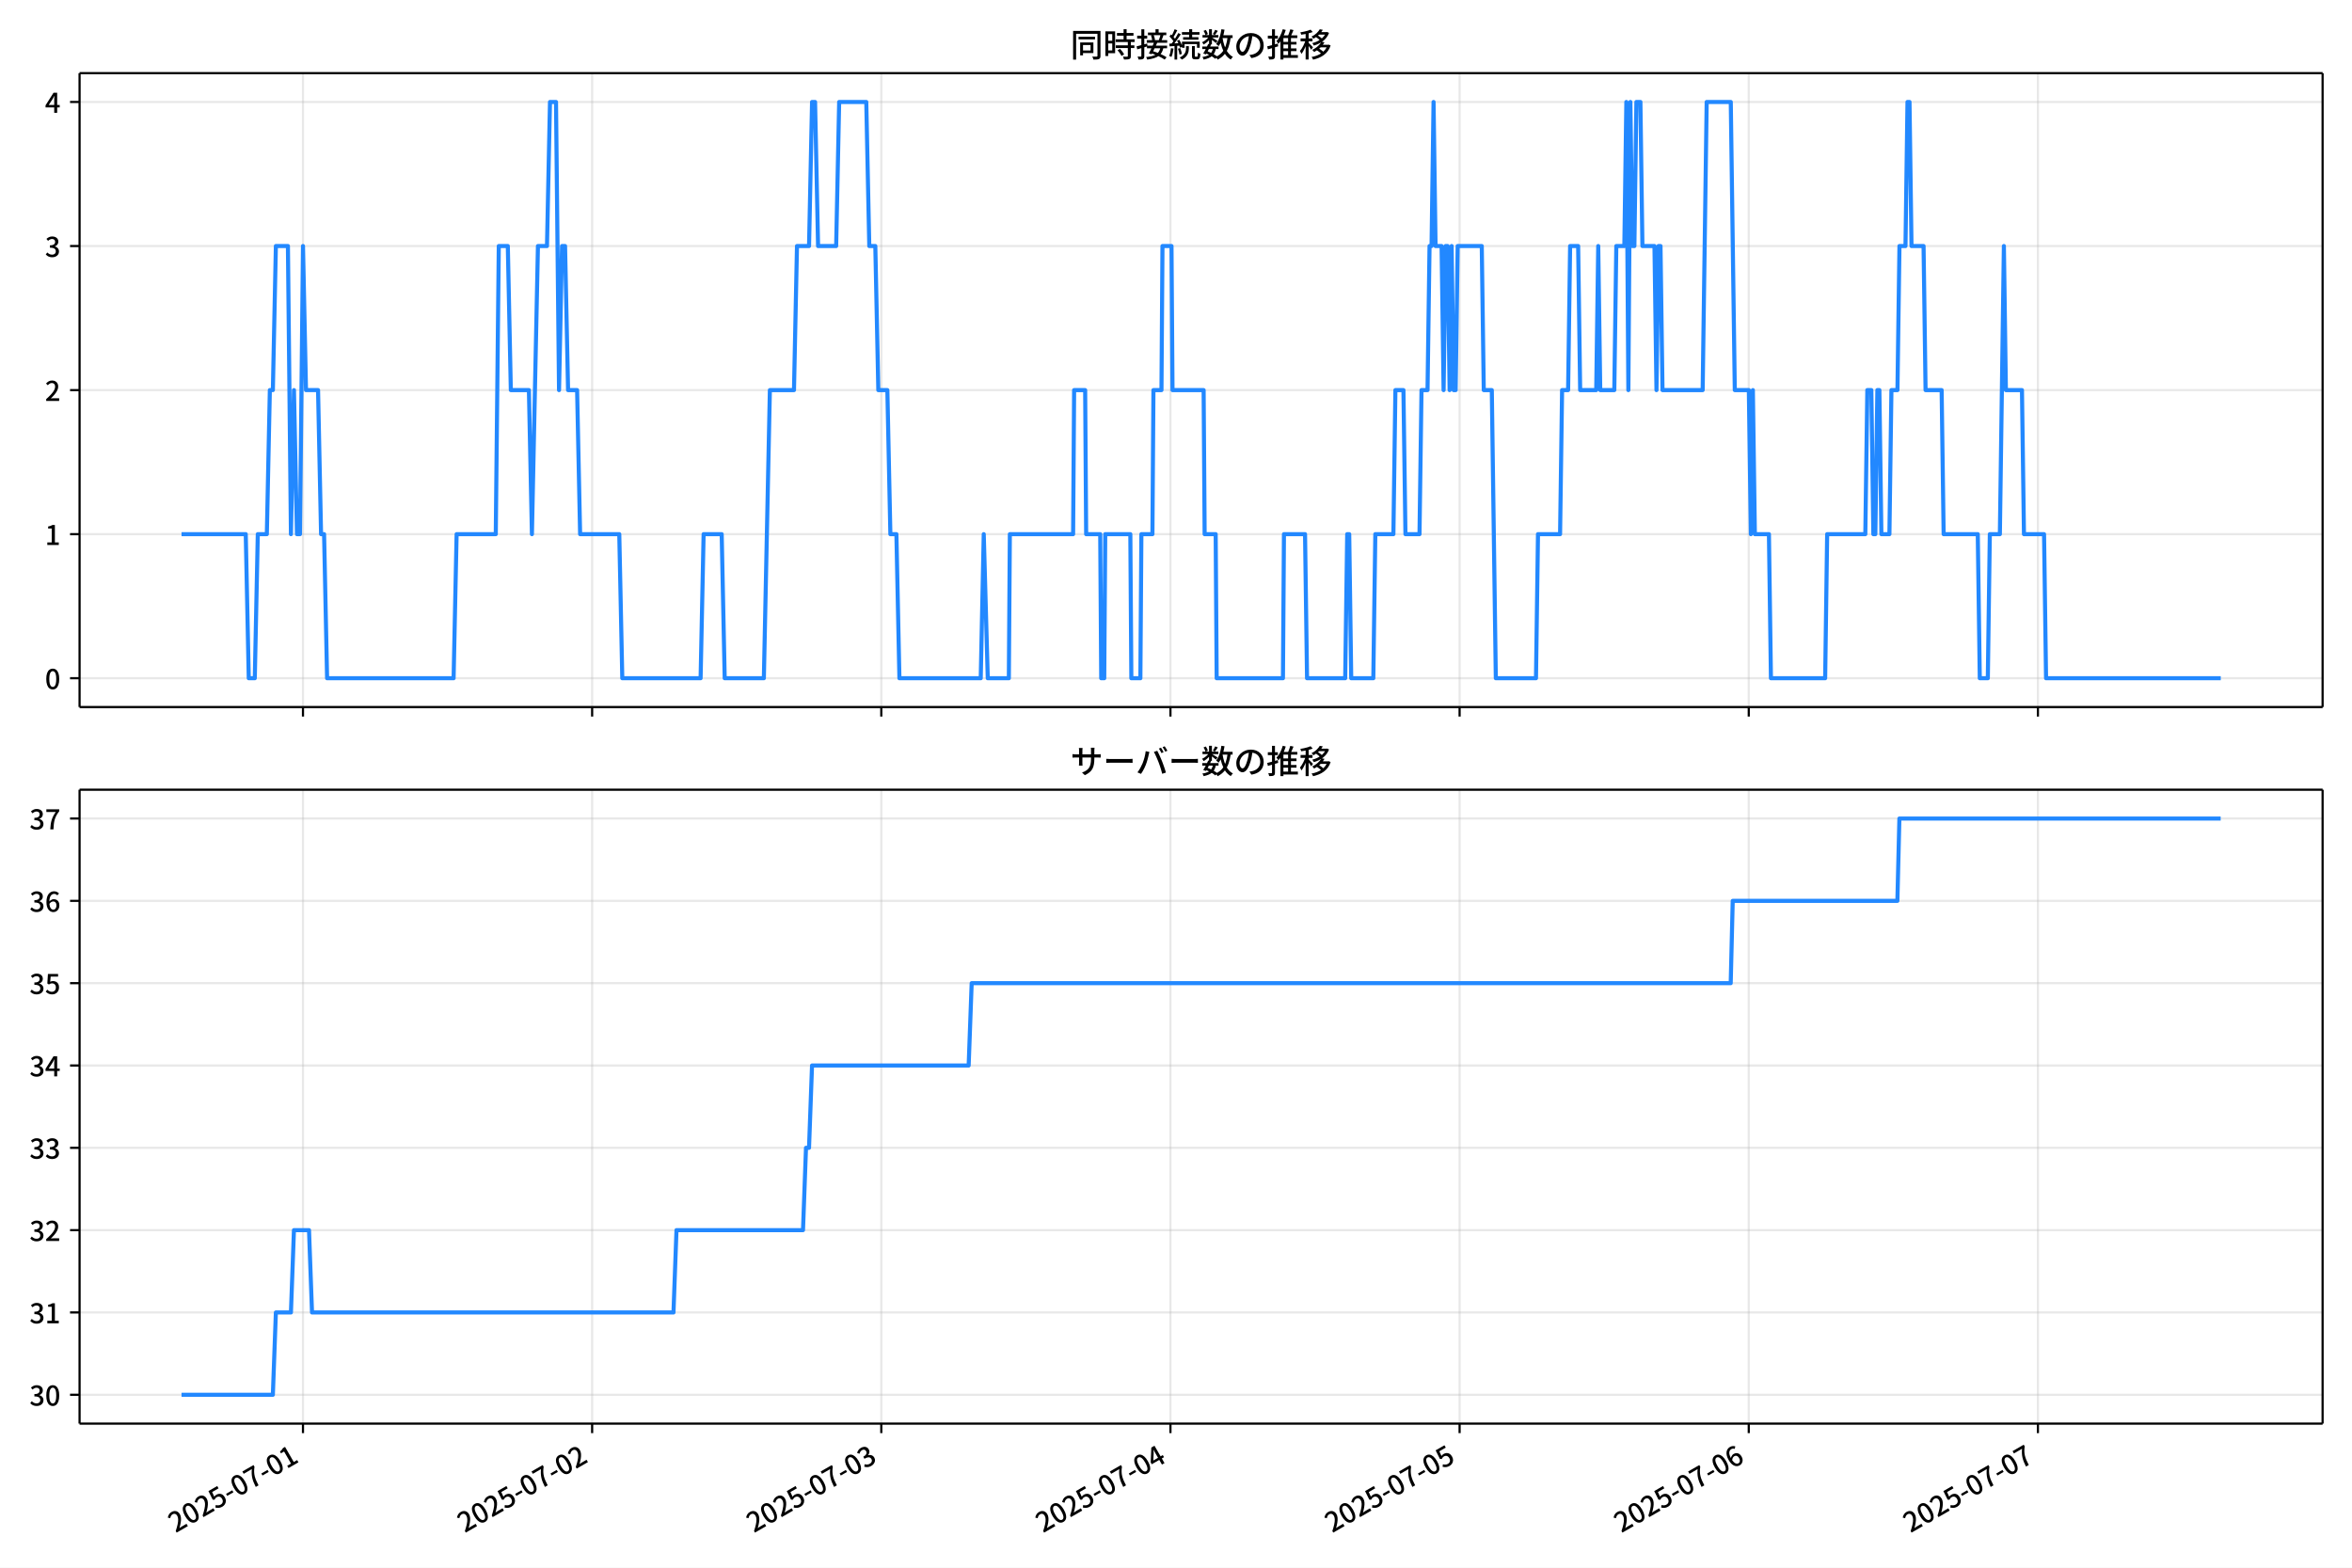
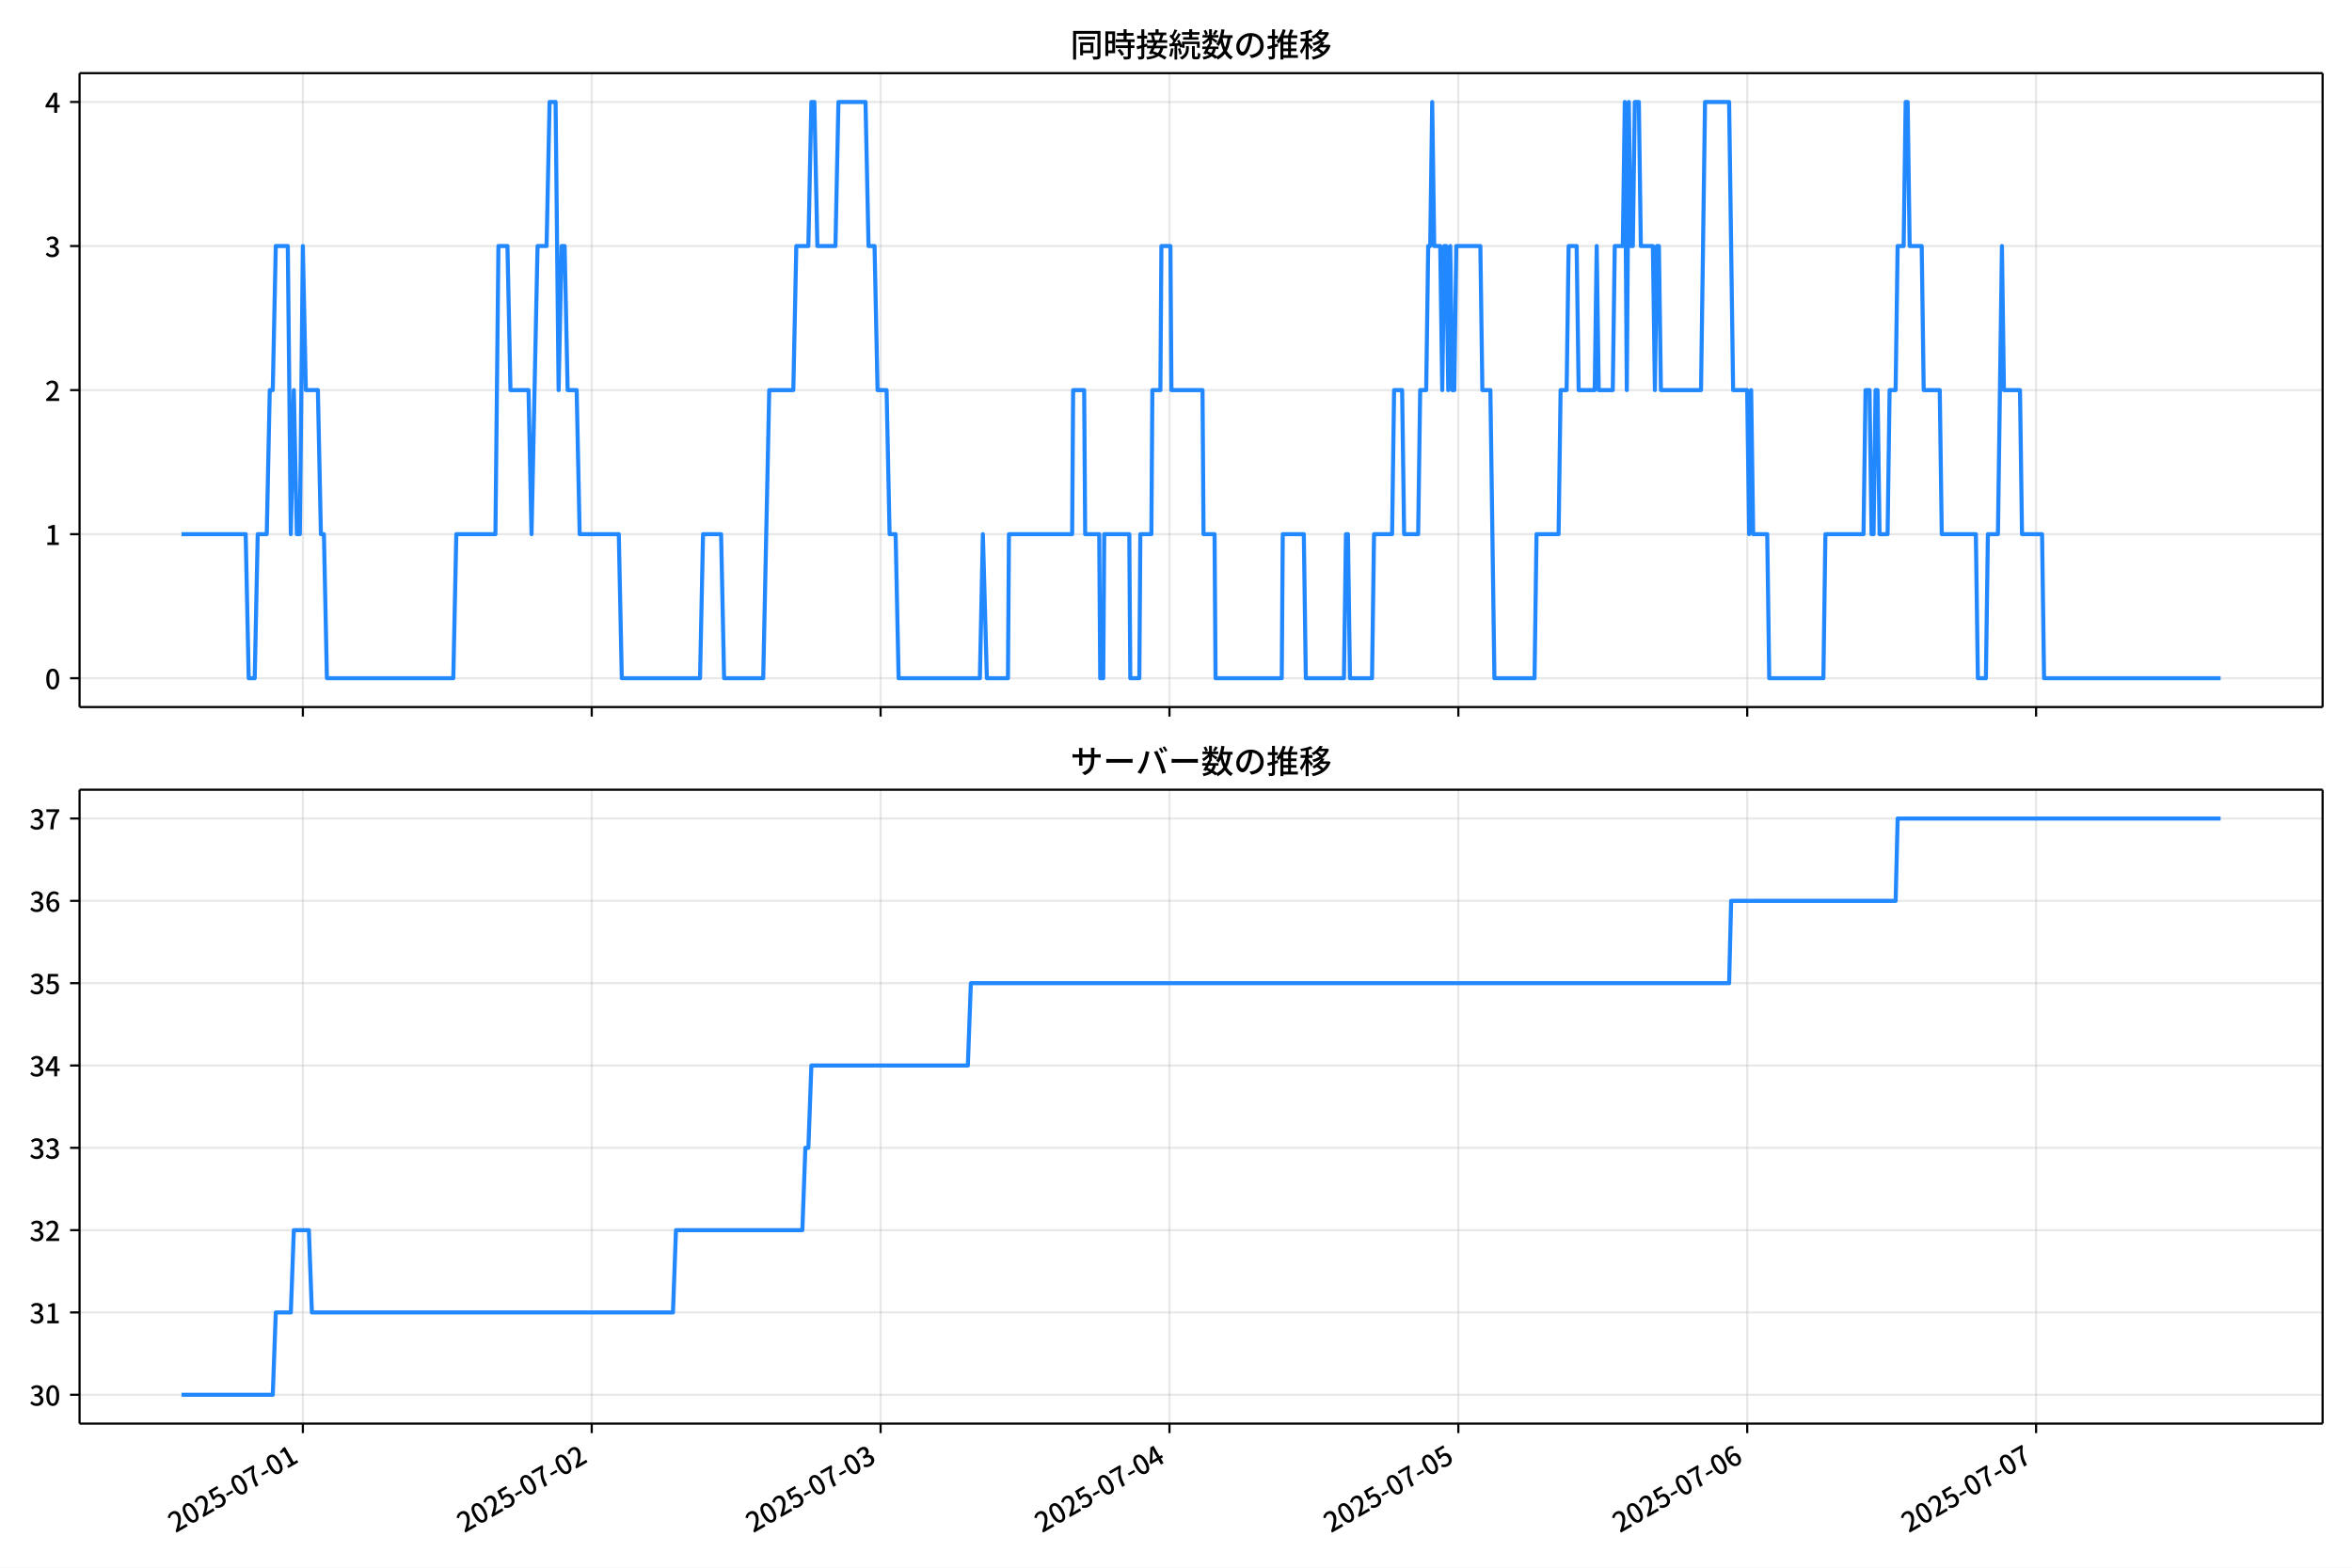
<svg xmlns="http://www.w3.org/2000/svg" xmlns:xlink="http://www.w3.org/1999/xlink" version="1.1" viewBox="0 0 864 576">
  <defs>
    <style type="text/css">*{stroke-linejoin: round; stroke-linecap: butt}</style>
  </defs>
  <g id="y">
    <g id="z">
      <path d="m0 576h864v-576h-864z" fill="#fff" />
    </g>
    <g id="aa">
      <g id="ab">
        <path d="m29.23 259.78h823.97v-232.9h-823.97z" fill="#fff" />
      </g>
      <g id="ac">
        <g id="ad">
          <g id="ae">
-             <path d="m111.3 259.78v-232.9" clip-path="url(#f)" fill="none" stroke="#b0b0b0" stroke-linecap="square" stroke-opacity=".3" stroke-width=".8" />
+             <path d="m111.26 259.78v-232.9" clip-path="url(#f)" fill="none" stroke="#b0b0b0" stroke-linecap="square" stroke-opacity=".3" stroke-width=".8" />
          </g>
          <g id="af">
            <defs>
              <path id="d" d="m0 0v3.5" stroke="#000" stroke-width=".8" />
            </defs>
-             <use x="111.299" y="259.778" stroke="#000000" stroke-width=".8" xlink:href="#d" />
+             <use x="111.256" y="259.778" stroke="#000000" stroke-width=".8" xlink:href="#d" />
          </g>
        </g>
        <g id="ag">
          <g id="ah">
-             <path d="m217.52 259.78v-232.9" clip-path="url(#f)" fill="none" stroke="#b0b0b0" stroke-linecap="square" stroke-opacity=".3" stroke-width=".8" />
+             <path d="m217.37 259.78v-232.9" clip-path="url(#f)" fill="none" stroke="#b0b0b0" stroke-linecap="square" stroke-opacity=".3" stroke-width=".8" />
          </g>
          <g id="ai">
-             <use x="217.52" y="259.778" stroke="#000000" stroke-width=".8" xlink:href="#d" />
+             <use x="217.371" y="259.778" stroke="#000000" stroke-width=".8" xlink:href="#d" />
          </g>
        </g>
        <g id="aj">
          <g id="ak">
-             <path d="m323.74 259.78v-232.9" clip-path="url(#f)" fill="none" stroke="#b0b0b0" stroke-linecap="square" stroke-opacity=".3" stroke-width=".8" />
+             <path d="m323.49 259.78v-232.9" clip-path="url(#f)" fill="none" stroke="#b0b0b0" stroke-linecap="square" stroke-opacity=".3" stroke-width=".8" />
          </g>
          <g id="al">
-             <use x="323.74" y="259.778" stroke="#000000" stroke-width=".8" xlink:href="#d" />
+             <use x="323.487" y="259.778" stroke="#000000" stroke-width=".8" xlink:href="#d" />
          </g>
        </g>
        <g id="am">
          <g id="an">
-             <path d="m429.96 259.78v-232.9" clip-path="url(#f)" fill="none" stroke="#b0b0b0" stroke-linecap="square" stroke-opacity=".3" stroke-width=".8" />
+             <path d="m429.6 259.78v-232.9" clip-path="url(#f)" fill="none" stroke="#b0b0b0" stroke-linecap="square" stroke-opacity=".3" stroke-width=".8" />
          </g>
          <g id="ao">
-             <use x="429.96" y="259.778" stroke="#000000" stroke-width=".8" xlink:href="#d" />
+             <use x="429.603" y="259.778" stroke="#000000" stroke-width=".8" xlink:href="#d" />
          </g>
        </g>
        <g id="ap">
          <g id="aq">
-             <path d="m536.18 259.78v-232.9" clip-path="url(#f)" fill="none" stroke="#b0b0b0" stroke-linecap="square" stroke-opacity=".3" stroke-width=".8" />
+             <path d="m535.72 259.78v-232.9" clip-path="url(#f)" fill="none" stroke="#b0b0b0" stroke-linecap="square" stroke-opacity=".3" stroke-width=".8" />
          </g>
          <g id="ar">
-             <use x="536.181" y="259.778" stroke="#000000" stroke-width=".8" xlink:href="#d" />
+             <use x="535.719" y="259.778" stroke="#000000" stroke-width=".8" xlink:href="#d" />
          </g>
        </g>
        <g id="as">
          <g id="at">
-             <path d="m642.4 259.78v-232.9" clip-path="url(#f)" fill="none" stroke="#b0b0b0" stroke-linecap="square" stroke-opacity=".3" stroke-width=".8" />
+             <path d="m641.83 259.78v-232.9" clip-path="url(#f)" fill="none" stroke="#b0b0b0" stroke-linecap="square" stroke-opacity=".3" stroke-width=".8" />
          </g>
          <g id="au">
-             <use x="642.401" y="259.778" stroke="#000000" stroke-width=".8" xlink:href="#d" />
+             <use x="641.835" y="259.778" stroke="#000000" stroke-width=".8" xlink:href="#d" />
          </g>
        </g>
        <g id="av">
          <g id="aw">
-             <path d="m748.62 259.78v-232.9" clip-path="url(#f)" fill="none" stroke="#b0b0b0" stroke-linecap="square" stroke-opacity=".3" stroke-width=".8" />
+             <path d="m747.95 259.78v-232.9" clip-path="url(#f)" fill="none" stroke="#b0b0b0" stroke-linecap="square" stroke-opacity=".3" stroke-width=".8" />
          </g>
          <g id="ax">
-             <use x="748.621" y="259.778" stroke="#000000" stroke-width=".8" xlink:href="#d" />
+             <use x="747.951" y="259.778" stroke="#000000" stroke-width=".8" xlink:href="#d" />
          </g>
        </g>
      </g>
      <g id="ay">
        <g id="az">
          <g id="ba">
            <path d="m29.23 249.19h823.97" clip-path="url(#f)" fill="none" stroke="#b0b0b0" stroke-linecap="square" stroke-opacity=".3" stroke-width=".8" />
          </g>
          <g id="bb">
            <defs>
              <path id="g" d="m0 0h-3.5" stroke="#000" stroke-width=".8" />
            </defs>
            <use x="29.23" y="249.191" stroke="#000000" stroke-width=".8" xlink:href="#g" />
          </g>
          <g id="bc">
            <g transform="translate(16.53 253.18) scale(.1 -.1)">
              <defs>
                <path id="a" transform="scale(.015625)" d="m1830-90q-460 0-806 275-346 276-535 823-188 547-188 1366 0 820 188 1357 189 538 535 803 346 266 806 266 461 0 800-269 340-269 528-803 189-534 189-1354 0-819-189-1366-188-547-528-823-339-275-800-275zm0 589q237 0 422 185 186 186 288 599 103 413 103 1091 0 679-103 1082-102 403-288 582-185 180-422 180-236 0-422-180-186-179-292-582-105-403-105-1082 0-678 105-1091 106-413 292-599 186-185 422-185z" />
              </defs>
              <use xlink:href="#a" />
            </g>
          </g>
        </g>
        <g id="bd">
          <g id="be">
            <path d="m29.23 196.26h823.97" clip-path="url(#f)" fill="none" stroke="#b0b0b0" stroke-linecap="square" stroke-opacity=".3" stroke-width=".8" />
          </g>
          <g id="bf">
            <use x="29.23" y="196.26" stroke="#000000" stroke-width=".8" xlink:href="#g" />
          </g>
          <g id="bg">
            <g transform="translate(16.53 200.25) scale(.1 -.1)">
              <defs>
                <path id="l" transform="scale(.015625)" d="m544 0v608h1037v3277h-845v467q333 58 579 147 247 90 451 218h557v-4109h915v-608h-2694z" />
              </defs>
              <use xlink:href="#l" />
            </g>
          </g>
        </g>
        <g id="bh">
          <g id="bi">
            <path d="m29.23 143.33h823.97" clip-path="url(#f)" fill="none" stroke="#b0b0b0" stroke-linecap="square" stroke-opacity=".3" stroke-width=".8" />
          </g>
          <g id="bj">
            <use x="29.23" y="143.329" stroke="#000000" stroke-width=".8" xlink:href="#g" />
          </g>
          <g id="bk">
            <g transform="translate(16.53 147.31) scale(.1 -.1)">
              <defs>
                <path id="b" transform="scale(.015625)" d="m282 0v429q697 621 1164 1136 468 515 701 956 234 442 234 826 0 256-87 451-86 196-262 301-176 106-445 106-275 0-506-151-230-150-422-368l-416 410q301 333 637 518 336 186 803 186 429 0 749-176t496-493 176-745q0-455-224-919t-615-935q-390-470-889-950 186 20 394 36t374 16h1184v-634h-3046z" />
              </defs>
              <use xlink:href="#b" />
            </g>
          </g>
        </g>
        <g id="bl">
          <g id="bm">
            <path d="m29.23 90.398h823.97" clip-path="url(#f)" fill="none" stroke="#b0b0b0" stroke-linecap="square" stroke-opacity=".3" stroke-width=".8" />
          </g>
          <g id="bn">
            <use x="29.23" y="90.398" stroke="#000000" stroke-width=".8" xlink:href="#g" />
          </g>
          <g id="bo">
            <g transform="translate(16.53 94.383) scale(.1 -.1)">
              <defs>
                <path id="h" transform="scale(.015625)" d="m1715-90q-371 0-656 90t-503 240q-217 150-377 323l359 474q211-205 479-359 269-153 634-153 269 0 467 92 199 93 311 266t112 423q0 256-125 451t-429 300q-304 106-835 106v551q467 0 732 105 266 106 384 291 119 186 119 423 0 307-192 489-192 183-531 183-269 0-503-119-233-118-438-316l-384 460q282 256 614 413 333 157 737 157 422 0 748-144 327-144 512-413 186-269 186-659 0-403-221-685-221-281-592-422v-26q269-70 490-227t349-400 128-557q0-422-215-726-214-304-573-468-358-163-787-163z" />
              </defs>
              <use xlink:href="#h" />
            </g>
          </g>
        </g>
        <g id="bp">
          <g id="bq">
            <path d="m29.23 37.466h823.97" clip-path="url(#f)" fill="none" stroke="#b0b0b0" stroke-linecap="square" stroke-opacity=".3" stroke-width=".8" />
          </g>
          <g id="br">
            <use x="29.23" y="37.466" stroke="#000000" stroke-width=".8" xlink:href="#g" />
          </g>
          <g id="bs">
            <g transform="translate(16.53 41.451) scale(.1 -.1)">
              <defs>
                <path id="k" transform="scale(.015625)" d="m2170 0v3072q0 192 12 457 13 266 20 458h-26q-90-179-183-365-92-185-195-364l-921-1415h2579v-576h-3328v493l1875 2957h858v-4717h-691z" />
              </defs>
              <use xlink:href="#k" />
            </g>
          </g>
        </g>
      </g>
      <g id="bt">
-         <path d="m66.683 196.26h23.593l1.107 52.931h2.213l1.107-52.931h3.319l1.107-52.931h1.107l1.107-52.931h4.426l1.107 105.86 1.107-52.931 1.107 52.931h1.107l1.107-105.86 1.107 52.931h4.426l1.107 52.931h1.107l1.107 52.931h46.471l1.107-52.931h14.384l1.107-105.86h3.319l1.107 52.931h6.639l1.107 52.931 2.213-105.86h3.319l1.107-52.931h2.213l1.107 105.86 1.107-52.931h1.107l1.107 52.931h3.319l1.107 52.931h14.384l1.107 52.931h28.768l1.107-52.931h6.639l1.107 52.931h14.384l2.213-105.86h8.852l1.107-52.931h4.426l1.107-52.931h1.107l1.107 52.931h6.639l1.107-52.931h9.958l1.107 52.931h2.213l1.107 52.931h3.319l1.107 52.931h2.213l1.107 52.931h29.874l1.107-52.931 1.475 52.931h7.745l.369-52.931h23.236l.369-52.931h4.057l.369 52.931h5.163l.369 52.931h1.107l.369-52.931h9.22l.369 52.931h3.319l.369-52.931h4.057l.369-52.931h2.951l.369-52.931h3.319l.369 52.931h11.433l.369 52.931h4.057l.369 52.931h24.342l.369-52.931h7.745l.738 52.931h14.015l.738-52.931h.738l.738 52.931h8.114l.738-52.931h6.639l.738-52.931h2.951l.738 52.931h5.163l.738-52.931h2.213l.738-52.931h.738l.738-52.931.738 52.931h2.213l.738 52.931.738-52.931h.738l.738 52.931.738-52.931.738 52.931h.738l.738-52.931h8.852l.738 52.931h2.951l1.475 105.86h14.753l.738-52.931h8.114l.738-52.931h2.213l.738-52.931h2.951l.738 52.931h5.901l.738-52.931.738 52.931h5.163l.738-52.931h2.951l.738-52.931.738 105.86.738-105.86.738 52.931h.738l.738-52.931h1.475l.738 52.931h4.426l.738 52.931.738-52.931h.738l.738 52.931h14.753l1.475-105.86h8.852l1.475 105.86h5.163l.738 52.931.738-52.931.738 52.931h5.163l.738 52.931h19.916l.738-52.931h14.015l.738-52.931h1.475l.738 52.931h.738l.738-52.931h.738l.738 52.931h2.951l.738-52.931h2.213l.738-52.931h2.213l.738-52.931h.738l.738 52.931h4.426l.738 52.931h5.901l.738 52.931h12.54l.738 52.931h2.951l.738-52.931h3.688l1.475-105.86.738 52.931h5.901l.738 52.931h7.376l.738 52.931h64.175v0" clip-path="url(#f)" fill="none" stroke="#28f" stroke-linecap="square" stroke-width="1.5" />
+         <path d="m66.683 196.26h23.57l1.105 52.931h2.211l1.105-52.931h3.316l1.105-52.931h1.105l1.105-52.931h4.421l1.105 105.86 1.105-52.931 1.105 52.931h1.105l1.105-105.86 1.105 52.931h4.421l1.105 52.931h1.105l1.105 52.931h46.426l1.105-52.931h14.37l1.105-105.86h3.316l1.105 52.931h6.632l1.105 52.931 2.211-105.86h3.316l1.105-52.931h2.211l1.105 105.86 1.105-52.931h1.105l1.105 52.931h3.316l1.105 52.931h14.37l1.105 52.931h28.74l1.105-52.931h6.632l1.105 52.931h14.37l2.211-105.86h8.843l1.105-52.931h4.421l1.105-52.931h1.105l1.105 52.931h6.632l1.105-52.931h9.948l1.105 52.931h2.211l1.105 52.931h3.316l1.105 52.931h2.211l1.105 52.931h29.845l1.105-52.931 1.474 52.931h7.738l.368-52.931h23.213l.368-52.931h4.053l.368 52.931h5.158l.368 52.931h1.105l.368-52.931h9.211l.368 52.931h3.316l.368-52.931h4.053l.368-52.931h2.948l.368-52.931h3.316l.368 52.931h11.422l.368 52.931h4.053l.368 52.931h24.318l.368-52.931h7.738l.737 52.931h14.001l.737-52.931h.737l.737 52.931h8.106l.737-52.931h6.632l.737-52.931h2.948l.737 52.931h5.158l.737-52.931h2.211l.737-52.931h.737l.737-52.931.737 52.931h2.211l.737 52.931.737-52.931h.737l.737 52.931.737-52.931.737 52.931h.737l.737-52.931h8.843l.737 52.931h2.948l1.474 105.86h14.738l.737-52.931h8.106l.737-52.931h2.211l.737-52.931h2.948l.737 52.931h5.895l.737-52.931.737 52.931h5.158l.737-52.931h2.948l.737-52.931.737 105.86.737-105.86.737 52.931h.737l.737-52.931h1.474l.737 52.931h4.421l.737 52.931.737-52.931h.737l.737 52.931h14.738l1.474-105.86h8.843l1.474 105.86h5.158l.737 52.931.737-52.931.737 52.931h5.158l.737 52.931h19.897l.737-52.931h14.001l.737-52.931h1.474l.737 52.931h.737l.737-52.931h.737l.737 52.931h2.948l.737-52.931h2.211l.737-52.931h2.211l.737-52.931h.737l.737 52.931h4.421l.737 52.931h5.895l.737 52.931h12.528l.737 52.931h2.948l.737-52.931h3.685l1.474-105.86.737 52.931h5.895l.737 52.931h7.369l.737 52.931h64.849v0" clip-path="url(#f)" fill="none" stroke="#28f" stroke-linecap="square" stroke-width="1.5" />
      </g>
      <g id="bu">
        <path d="m29.23 259.78v-232.9" fill="none" stroke="#000" stroke-linecap="square" stroke-width=".8" />
      </g>
      <g id="bv">
        <path d="m853.2 259.78v-232.9" fill="none" stroke="#000" stroke-linecap="square" stroke-width=".8" />
      </g>
      <g id="bw">
        <path d="m29.23 259.78h823.97" fill="none" stroke="#000" stroke-linecap="square" stroke-width=".8" />
      </g>
      <g id="bx">
        <path d="m29.23 26.88h823.97" fill="none" stroke="#000" stroke-linecap="square" stroke-width=".8" />
      </g>
      <g id="by">
        <g transform="translate(393.22 20.88) scale(.12 -.12)">
          <defs>
            <path id="v" transform="scale(.015625)" d="m1587 3936h3232v-518h-3232v518zm320-1114h557v-2534h-557v2534zm301 0h2291v-2086h-2291v512h1734v1069h-1734v505zm-1683 2260h5113v-570h-4524v-5056h-589v5626zm4768 0h595v-4896q0-250-67-397t-227-218q-160-77-426-96t-675-19q-13 83-45 192t-77 218q-45 108-89 185 281-13 527-13 247 0 330 0 83 7 118 42 36 35 36 112v4890z" />
            <path id="t" transform="scale(.015625)" d="m2714 4672h3238v-525h-3238v525zm-244-1235h3712v-538h-3712v538zm20-1184h3635v-531h-3635v531zm1523 3155h595v-2310h-595v2310zm832-2451h589v-2823q0-230-61-364-61-135-227-199-167-70-423-86t-633-16q-20 121-78 285-57 163-121 284 275-6 509-9t310-3q77 6 106 28 29 23 29 93v2810zm-2023-1677 487 282q153-160 313-352t294-381q135-189 206-343l-519-313q-64 153-189 348-124 196-278 394-154 199-314 365zm-2086 3718h1619v-4281h-1619v544h1056v3187h-1056v550zm32-1843h1293v-537h-1293v537zm-320 1843h563v-4832h-563v4832z" />
            <path id="u" transform="scale(.015625)" d="m3866 5408h614v-870h-614v870zm-1479-653h3597v-518h-3597v518zm-230-1485h4e3v-518h-4e3v518zm825 922 519 102q64-160 121-342 58-182 96-352 39-170 45-304l-544-128q-6 134-42 313-35 180-83 365-48 186-112 346zm1856 109 589-71q-96-275-202-557-105-281-195-486l-518 77q58 147 122 329 64 183 118 372t86 336zm-2643-2106h3943v-518h-3943v518zm1408 685 602-115q-167-371-362-784t-390-797-362-685l-525 179q160 288 346 666t368 784 323 752zm-659-2157 358 403q352-102 733-240 381-137 752-304 371-166 697-336 327-169 558-329l-384-461q-218 160-532 336-313 176-685 345-371 170-755 323-384 154-742 263zm1894 1114 583-71q-122-550-353-944-230-393-604-662t-922-435q-547-167-1296-269-25 128-93 269-67 141-137 230 678 64 1168 192t819 349q330 221 531 550 202 330 304 791zm-4684 217q396 90 953 240 557 151 1120 311l77-544q-525-154-1053-311-528-156-963-284l-134 588zm121 2093h1965v-563h-1965v563zm819 1248h576v-5229q0-236-51-374t-192-208q-141-77-355-99-214-23-541-16-13 115-64 288t-109 294q205-6 381-6t234 0q64 0 92 28 29 29 29 93v5229z" />
            <path id="s" transform="scale(.015625)" d="m4058 5408h595v-1798h-595v1798zm-1415-563h3443v-499h-3443v499zm231-992h3008v-499h-3008v499zm-224-877h3475v-1203h-531v729h-2432v-729h-512v1203zm1964-877h551v-1881q0-122 22-157 23-35 106-35 25 0 92 0 68 0 135 0t99 0q51 0 83 54t45 224 19 515q90-70 234-131t259-93q-19-429-83-662-64-234-183-326-118-93-316-93-39 0-103 0t-134 0-138 0q-67 0-99 0-237 0-365 64t-176 218q-48 153-48 422v1881zm-1164-6h550v-455q0-243-48-528-48-284-186-579-137-294-409-572-272-279-727-503-70 90-192 208-121 118-230 195 416 205 665 438 250 234 371 474 122 240 164 467 42 228 42 413v442zm-2240 3309 524-192q-121-244-259-503-137-259-275-496t-259-416l-410 173q122 186 246 438 125 253 240 515 116 263 193 481zm716-743 500-230q-224-359-496-756-272-396-548-764-275-368-518-650l-358 205q179 211 377 483 199 272 387 569 189 298 358 592 170 295 298 551zm-1721-665 307 403q166-154 339-340 173-185 320-364t224-327l-326-460q-77 160-218 348-141 189-314 384-172 196-332 356zm1485-832 435 179q128-211 249-458 122-246 215-474 93-227 137-412l-473-211q-32 185-119 422-86 237-201 486-115 250-243 468zm-1530-583q422 26 998 54 576 29 1184 68l7-499q-570-45-1127-84-556-38-992-70l-70 531zm1702-992 436 135q121-276 214-596t118-556l-454-148q-26 237-112 563-86 327-202 602zm-1363 109 499-83q-57-455-163-897-105-441-253-748-51 32-134 73-83 42-170 83-86 42-144 62 148 294 234 697t131 813zm691 627h525v-2861h-525v2861z" />
            <path id="n" transform="scale(.015625)" d="m224 2022h3187v-499h-3187v499zm51 2247h3111v-487h-3111v487zm1127-1735 563-121q-154-320-333-672t-352-679q-173-326-326-582l-532 173q148 243 324 566t345 669q170 346 311 646zm934-832 563-64q-89-480-262-838t-461-614-701-432-976-298q-25 128-99 269t-157 237q659 102 1085 303 426 202 666 554t342 883zm422 3597 519-211q-147-218-298-436-150-217-278-377l-403 186q121 173 252 413 132 240 208 425zm-1203 109h563v-2957h-563v2957zm-1075-320 448 186q134-192 246-420 112-227 157-393l-467-211q-38 172-147 406t-237 432zm1094-1050 397-236q-160-263-400-529-240-265-519-489-278-224-553-378-51 103-141 237-89 135-179 218 269 109 534 294 266 186 493 416 228 231 368 467zm487-204q83-45 246-145 163-99 352-211t346-211 221-150l-327-423q-83 77-230 198-147 122-317 253-170 132-327 250-156 119-259 189l295 250zm1798 396h2311v-556h-2311v556zm115 1178 615-90q-103-640-263-1235t-384-1101q-224-505-512-889-44 57-134 134t-186 157-166 125q275 339 473 796 199 458 340 995 141 538 217 1108zm1223-1510 614-58q-147-1101-445-1940-297-838-813-1443-515-604-1321-1014-26 71-90 177-64 105-134 208-70 102-128 159 742 346 1212 880 471 535 730 1290 260 755 375 1741zm-1005-135q134-851 387-1597 253-745 659-1305 407-560 1002-874-70-57-154-150-83-93-154-189-70-96-121-179-633 371-1056 988-422 618-688 1434-265 816-425 1783l550 89zm-3309-3065 327 416q377-148 754-330 378-182 701-378 324-195 548-368l-416-435q-211 179-519 378-307 198-666 383-358 186-729 334z" />
            <path id="r" transform="scale(.015625)" d="m3686 4378q-64-493-163-1041-99-547-265-1084-192-653-432-1104t-522-688-595-237q-320 0-596 221-275 221-448 621-172 400-172 931 0 537 220 1017 221 480 611 851 391 372 909 583 519 211 1121 211 576 0 1040-186 464-185 793-515 330-329 502-771 173-441 173-941 0-672-278-1194-278-521-816-851-538-329-1318-444l-378 601q166 20 307 42t263 48q307 70 585 217 279 148 496 375 218 227 342 534 125 308 125 692t-122 713q-121 330-358 573-236 243-582 380-346 138-781 138-525 0-935-186-409-185-694-489-284-304-432-656-147-352-147-678 0-365 89-605 90-240 224-355 135-115 276-115t288 144 297 457q151 314 298 800 147 461 246 982 100 522 145 1021l684-12z" />
            <path id="o" transform="scale(.015625)" d="m2995 2925h2893v-519h-2893v519zm0-1280h2893v-519h-2893v519zm-64-1299h3232v-557h-3232v557zm1312 3577h563v-3763h-563v3763zm429 1466 634-141q-154-390-340-794-185-403-339-684l-512 140q103 199 208 458 106 259 195 528 90 269 154 493zm-1472 25 582-147q-153-518-371-1018-217-499-483-931t-573-758q-38 64-109 160-70 96-147 198-77 103-141 160 416 416 733 1034t509 1302zm128-1203h2720v-537h-2720v-4205h-582v4422l313 320h269zm-3174-2157q396 90 953 240 557 151 1120 311l77-544q-525-154-1053-311-528-156-963-284l-134 588zm121 2093h1965v-563h-1965v563zm819 1248h576v-5229q0-236-51-374t-192-208q-141-77-355-99-214-23-541-16-13 115-64 288t-109 294q205-6 381-6t234 0q64 0 92 28 29 29 29 93v5229z" />
            <path id="m" transform="scale(.015625)" d="m4051 5402 595-109q-281-493-729-941t-1107-806q-39 64-106 144t-141 153q-73 74-137 119 608 288 1011 678t614 762zm-77-557h1511v-493h-1863l352 493zm1293 0h109l109 25 384-179q-192-505-496-905t-695-701q-390-301-845-519-454-217-947-358-44 109-137 253t-176 227q448 109 867 294 419 186 777 445 359 259 631 592t419 730v96zm-1990-954 377 307q167-96 336-218 170-121 320-249 151-128 247-237l-397-332q-90 108-237 236t-317 259q-169 132-329 234zm1107-934 595-109q-307-538-803-1031-496-492-1232-876-38 64-102 144t-138 156q-74 77-138 116 455 217 807 483t604 554q253 288 407 563zm-90-589h1460v-506h-1818l358 506zm1268 0h121l109 26 384-167q-192-614-531-1075t-787-794q-448-332-983-553-534-221-1129-355-45 115-132 269-86 153-176 249 551 96 1043 285 493 189 903 473 410 285 714 669t464 883v90zm-2132-1056 410 339q186-102 384-237 198-134 371-275t282-269l-435-371q-103 128-270 272-166 144-361 288t-381 253zm-2150 3533h589v-5376h-589v5376zm-992-1242h2336v-569h-2336v569zm1024-224 365-160q-96-339-231-707-134-368-291-727-157-358-336-672-179-313-365-537-44 128-134 291t-160 272q173 192 339 457 167 266 323 570 157 304 282 618t208 595zm941 1946 416-467q-314-122-695-221-380-99-784-173-403-74-780-131-20 102-71 236-51 135-102 231 358 58 732 138 375 80 711 179t573 208zm-397-2579q58-45 179-170 122-125 266-266 144-140 259-265t160-183l-352-473q-58 102-157 255-99 154-218 317-118 164-227 311-108 147-185 237l275 237z" />
          </defs>
          <use xlink:href="#v" />
          <use transform="translate(100)" xlink:href="#t" />
          <use transform="translate(200)" xlink:href="#u" />
          <use transform="translate(300)" xlink:href="#s" />
          <use transform="translate(400)" xlink:href="#n" />
          <use transform="translate(500)" xlink:href="#r" />
          <use transform="translate(600)" xlink:href="#o" />
          <use transform="translate(700)" xlink:href="#m" />
        </g>
      </g>
    </g>
    <g id="bz">
      <g id="ca">
        <path d="m29.23 523.06h823.97v-232.9h-823.97z" fill="#fff" />
      </g>
      <g id="cb">
        <g id="cc">
          <g id="cd">
-             <path d="m111.3 523.06v-232.9" clip-path="url(#c)" fill="none" stroke="#b0b0b0" stroke-linecap="square" stroke-opacity=".3" stroke-width=".8" />
+             <path d="m111.26 523.06v-232.9" clip-path="url(#c)" fill="none" stroke="#b0b0b0" stroke-linecap="square" stroke-opacity=".3" stroke-width=".8" />
          </g>
          <g id="ce">
-             <use x="111.299" y="523.055" stroke="#000000" stroke-width=".8" xlink:href="#d" />
+             <use x="111.256" y="523.055" stroke="#000000" stroke-width=".8" xlink:href="#d" />
          </g>
          <g id="cf">
-             <g transform="translate(64.51 563.33) rotate(-30) scale(.1 -.1)">
+             <g transform="translate(64.466 563.33) rotate(-30) scale(.1 -.1)">
              <defs>
                <path id="j" transform="scale(.015625)" d="m1715-90q-365 0-653 90t-506 237q-217 147-383 307l352 480q134-134 294-246t361-183q202-70 452-70 262 0 473 118 212 119 333 346 122 227 122 541 0 460-247 716-246 256-649 256-224 0-384-64t-365-198l-365 237 141 2240h2387v-627h-1747l-109-1204q154 77 307 118 154 42 340 42 397 0 723-160t518-490q192-329 192-847 0-519-224-887t-586-560q-361-192-777-192z" />
                <path id="e" transform="scale(.015625)" d="m301 1536v544h1689v-544h-1689z" />
                <path id="i" transform="scale(.015625)" d="m1235 0q32 646 109 1187t224 1024 384 941 576 938h-2208v627h3027v-455q-409-512-665-989-256-476-397-969t-205-1053-90-1251h-755z" />
              </defs>
              <use xlink:href="#b" />
              <use transform="translate(57)" xlink:href="#a" />
              <use transform="translate(114)" xlink:href="#b" />
              <use transform="translate(171)" xlink:href="#j" />
              <use transform="translate(228)" xlink:href="#e" />
              <use transform="translate(263.7)" xlink:href="#a" />
              <use transform="translate(320.7)" xlink:href="#i" />
              <use transform="translate(377.7)" xlink:href="#e" />
              <use transform="translate(413.4)" xlink:href="#a" />
              <use transform="translate(470.4)" xlink:href="#l" />
            </g>
          </g>
        </g>
        <g id="cg">
          <g id="ch">
-             <path d="m217.52 523.06v-232.9" clip-path="url(#c)" fill="none" stroke="#b0b0b0" stroke-linecap="square" stroke-opacity=".3" stroke-width=".8" />
+             <path d="m217.37 523.06v-232.9" clip-path="url(#c)" fill="none" stroke="#b0b0b0" stroke-linecap="square" stroke-opacity=".3" stroke-width=".8" />
          </g>
          <g id="ci">
-             <use x="217.52" y="523.055" stroke="#000000" stroke-width=".8" xlink:href="#d" />
+             <use x="217.371" y="523.055" stroke="#000000" stroke-width=".8" xlink:href="#d" />
          </g>
          <g id="cj">
-             <g transform="translate(170.73 563.33) rotate(-30) scale(.1 -.1)">
+             <g transform="translate(170.58 563.33) rotate(-30) scale(.1 -.1)">
              <use xlink:href="#b" />
              <use transform="translate(57)" xlink:href="#a" />
              <use transform="translate(114)" xlink:href="#b" />
              <use transform="translate(171)" xlink:href="#j" />
              <use transform="translate(228)" xlink:href="#e" />
              <use transform="translate(263.7)" xlink:href="#a" />
              <use transform="translate(320.7)" xlink:href="#i" />
              <use transform="translate(377.7)" xlink:href="#e" />
              <use transform="translate(413.4)" xlink:href="#a" />
              <use transform="translate(470.4)" xlink:href="#b" />
            </g>
          </g>
        </g>
        <g id="ck">
          <g id="cl">
-             <path d="m323.74 523.06v-232.9" clip-path="url(#c)" fill="none" stroke="#b0b0b0" stroke-linecap="square" stroke-opacity=".3" stroke-width=".8" />
+             <path d="m323.49 523.06v-232.9" clip-path="url(#c)" fill="none" stroke="#b0b0b0" stroke-linecap="square" stroke-opacity=".3" stroke-width=".8" />
          </g>
          <g id="cm">
-             <use x="323.74" y="523.055" stroke="#000000" stroke-width=".8" xlink:href="#d" />
+             <use x="323.487" y="523.055" stroke="#000000" stroke-width=".8" xlink:href="#d" />
          </g>
          <g id="cn">
-             <g transform="translate(276.95 563.33) rotate(-30) scale(.1 -.1)">
+             <g transform="translate(276.7 563.33) rotate(-30) scale(.1 -.1)">
              <use xlink:href="#b" />
              <use transform="translate(57)" xlink:href="#a" />
              <use transform="translate(114)" xlink:href="#b" />
              <use transform="translate(171)" xlink:href="#j" />
              <use transform="translate(228)" xlink:href="#e" />
              <use transform="translate(263.7)" xlink:href="#a" />
              <use transform="translate(320.7)" xlink:href="#i" />
              <use transform="translate(377.7)" xlink:href="#e" />
              <use transform="translate(413.4)" xlink:href="#a" />
              <use transform="translate(470.4)" xlink:href="#h" />
            </g>
          </g>
        </g>
        <g id="co">
          <g id="cp">
-             <path d="m429.96 523.06v-232.9" clip-path="url(#c)" fill="none" stroke="#b0b0b0" stroke-linecap="square" stroke-opacity=".3" stroke-width=".8" />
+             <path d="m429.6 523.06v-232.9" clip-path="url(#c)" fill="none" stroke="#b0b0b0" stroke-linecap="square" stroke-opacity=".3" stroke-width=".8" />
          </g>
          <g id="cq">
-             <use x="429.96" y="523.055" stroke="#000000" stroke-width=".8" xlink:href="#d" />
+             <use x="429.603" y="523.055" stroke="#000000" stroke-width=".8" xlink:href="#d" />
          </g>
          <g id="cr">
-             <g transform="translate(383.17 563.33) rotate(-30) scale(.1 -.1)">
+             <g transform="translate(382.81 563.33) rotate(-30) scale(.1 -.1)">
              <use xlink:href="#b" />
              <use transform="translate(57)" xlink:href="#a" />
              <use transform="translate(114)" xlink:href="#b" />
              <use transform="translate(171)" xlink:href="#j" />
              <use transform="translate(228)" xlink:href="#e" />
              <use transform="translate(263.7)" xlink:href="#a" />
              <use transform="translate(320.7)" xlink:href="#i" />
              <use transform="translate(377.7)" xlink:href="#e" />
              <use transform="translate(413.4)" xlink:href="#a" />
              <use transform="translate(470.4)" xlink:href="#k" />
            </g>
          </g>
        </g>
        <g id="cs">
          <g id="ct">
-             <path d="m536.18 523.06v-232.9" clip-path="url(#c)" fill="none" stroke="#b0b0b0" stroke-linecap="square" stroke-opacity=".3" stroke-width=".8" />
+             <path d="m535.72 523.06v-232.9" clip-path="url(#c)" fill="none" stroke="#b0b0b0" stroke-linecap="square" stroke-opacity=".3" stroke-width=".8" />
          </g>
          <g id="cu">
-             <use x="536.181" y="523.055" stroke="#000000" stroke-width=".8" xlink:href="#d" />
+             <use x="535.719" y="523.055" stroke="#000000" stroke-width=".8" xlink:href="#d" />
          </g>
          <g id="cv">
-             <g transform="translate(489.39 563.33) rotate(-30) scale(.1 -.1)">
+             <g transform="translate(488.93 563.33) rotate(-30) scale(.1 -.1)">
              <use xlink:href="#b" />
              <use transform="translate(57)" xlink:href="#a" />
              <use transform="translate(114)" xlink:href="#b" />
              <use transform="translate(171)" xlink:href="#j" />
              <use transform="translate(228)" xlink:href="#e" />
              <use transform="translate(263.7)" xlink:href="#a" />
              <use transform="translate(320.7)" xlink:href="#i" />
              <use transform="translate(377.7)" xlink:href="#e" />
              <use transform="translate(413.4)" xlink:href="#a" />
              <use transform="translate(470.4)" xlink:href="#j" />
            </g>
          </g>
        </g>
        <g id="cw">
          <g id="cx">
-             <path d="m642.4 523.06v-232.9" clip-path="url(#c)" fill="none" stroke="#b0b0b0" stroke-linecap="square" stroke-opacity=".3" stroke-width=".8" />
+             <path d="m641.83 523.06v-232.9" clip-path="url(#c)" fill="none" stroke="#b0b0b0" stroke-linecap="square" stroke-opacity=".3" stroke-width=".8" />
          </g>
          <g id="cy">
-             <use x="642.401" y="523.055" stroke="#000000" stroke-width=".8" xlink:href="#d" />
+             <use x="641.835" y="523.055" stroke="#000000" stroke-width=".8" xlink:href="#d" />
          </g>
          <g id="cz">
-             <g transform="translate(595.61 563.33) rotate(-30) scale(.1 -.1)">
+             <g transform="translate(595.05 563.33) rotate(-30) scale(.1 -.1)">
              <defs>
                <path id="p" transform="scale(.015625)" d="m1971-90q-339 0-634 144-294 144-518 435-224 292-352 733-128 442-128 1044 0 678 147 1161 148 483 397 784 250 301 570 445t665 144q397 0 688-147 292-147 490-359l-403-448q-128 154-327 253-198 99-409 99-307 0-567-182-259-182-413-605-153-422-153-1145 0-608 115-1002t326-589q212-195 493-195 212 0 375 121 163 122 259 343t96 522q0 300-90 511-89 212-259 320-169 109-419 109-211 0-451-134t-458-461l-25 538q134 192 313 323t374 201q196 71 375 71 397 0 694-163 298-163 467-490 170-326 170-825 0-468-195-817-195-348-512-544-317-195-701-195z" />
              </defs>
              <use xlink:href="#b" />
              <use transform="translate(57)" xlink:href="#a" />
              <use transform="translate(114)" xlink:href="#b" />
              <use transform="translate(171)" xlink:href="#j" />
              <use transform="translate(228)" xlink:href="#e" />
              <use transform="translate(263.7)" xlink:href="#a" />
              <use transform="translate(320.7)" xlink:href="#i" />
              <use transform="translate(377.7)" xlink:href="#e" />
              <use transform="translate(413.4)" xlink:href="#a" />
              <use transform="translate(470.4)" xlink:href="#p" />
            </g>
          </g>
        </g>
        <g id="da">
          <g id="db">
-             <path d="m748.62 523.06v-232.9" clip-path="url(#c)" fill="none" stroke="#b0b0b0" stroke-linecap="square" stroke-opacity=".3" stroke-width=".8" />
+             <path d="m747.95 523.06v-232.9" clip-path="url(#c)" fill="none" stroke="#b0b0b0" stroke-linecap="square" stroke-opacity=".3" stroke-width=".8" />
          </g>
          <g id="dc">
-             <use x="748.621" y="523.055" stroke="#000000" stroke-width=".8" xlink:href="#d" />
+             <use x="747.951" y="523.055" stroke="#000000" stroke-width=".8" xlink:href="#d" />
          </g>
          <g id="dd">
-             <g transform="translate(701.83 563.33) rotate(-30) scale(.1 -.1)">
+             <g transform="translate(701.16 563.33) rotate(-30) scale(.1 -.1)">
              <use xlink:href="#b" />
              <use transform="translate(57)" xlink:href="#a" />
              <use transform="translate(114)" xlink:href="#b" />
              <use transform="translate(171)" xlink:href="#j" />
              <use transform="translate(228)" xlink:href="#e" />
              <use transform="translate(263.7)" xlink:href="#a" />
              <use transform="translate(320.7)" xlink:href="#i" />
              <use transform="translate(377.7)" xlink:href="#e" />
              <use transform="translate(413.4)" xlink:href="#a" />
              <use transform="translate(470.4)" xlink:href="#i" />
            </g>
          </g>
        </g>
      </g>
      <g id="de">
        <g id="df">
          <g id="dg">
            <path d="m29.23 512.47h823.97" clip-path="url(#c)" fill="none" stroke="#b0b0b0" stroke-linecap="square" stroke-opacity=".3" stroke-width=".8" />
          </g>
          <g id="dh">
            <use x="29.23" y="512.469" stroke="#000000" stroke-width=".8" xlink:href="#g" />
          </g>
          <g id="di">
            <g transform="translate(10.83 516.45) scale(.1 -.1)">
              <use xlink:href="#h" />
              <use transform="translate(57)" xlink:href="#a" />
            </g>
          </g>
        </g>
        <g id="dj">
          <g id="dk">
            <path d="m29.23 482.22h823.97" clip-path="url(#c)" fill="none" stroke="#b0b0b0" stroke-linecap="square" stroke-opacity=".3" stroke-width=".8" />
          </g>
          <g id="dl">
            <use x="29.23" y="482.223" stroke="#000000" stroke-width=".8" xlink:href="#g" />
          </g>
          <g id="dm">
            <g transform="translate(10.83 486.21) scale(.1 -.1)">
              <use xlink:href="#h" />
              <use transform="translate(57)" xlink:href="#l" />
            </g>
          </g>
        </g>
        <g id="dn">
          <g id="do">
            <path d="m29.23 451.98h823.97" clip-path="url(#c)" fill="none" stroke="#b0b0b0" stroke-linecap="square" stroke-opacity=".3" stroke-width=".8" />
          </g>
          <g id="dp">
            <use x="29.23" y="451.976" stroke="#000000" stroke-width=".8" xlink:href="#g" />
          </g>
          <g id="dq">
            <g transform="translate(10.83 455.96) scale(.1 -.1)">
              <use xlink:href="#h" />
              <use transform="translate(57)" xlink:href="#b" />
            </g>
          </g>
        </g>
        <g id="dr">
          <g id="ds">
            <path d="m29.23 421.73h823.97" clip-path="url(#c)" fill="none" stroke="#b0b0b0" stroke-linecap="square" stroke-opacity=".3" stroke-width=".8" />
          </g>
          <g id="dt">
            <use x="29.23" y="421.73" stroke="#000000" stroke-width=".8" xlink:href="#g" />
          </g>
          <g id="du">
            <g transform="translate(10.83 425.71) scale(.1 -.1)">
              <use xlink:href="#h" />
              <use transform="translate(57)" xlink:href="#h" />
            </g>
          </g>
        </g>
        <g id="dv">
          <g id="dw">
            <path d="m29.23 391.48h823.97" clip-path="url(#c)" fill="none" stroke="#b0b0b0" stroke-linecap="square" stroke-opacity=".3" stroke-width=".8" />
          </g>
          <g id="dx">
            <use x="29.23" y="391.483" stroke="#000000" stroke-width=".8" xlink:href="#g" />
          </g>
          <g id="dy">
            <g transform="translate(10.83 395.47) scale(.1 -.1)">
              <use xlink:href="#h" />
              <use transform="translate(57)" xlink:href="#k" />
            </g>
          </g>
        </g>
        <g id="dz">
          <g id="ea">
            <path d="m29.23 361.24h823.97" clip-path="url(#c)" fill="none" stroke="#b0b0b0" stroke-linecap="square" stroke-opacity=".3" stroke-width=".8" />
          </g>
          <g id="eb">
            <use x="29.23" y="361.237" stroke="#000000" stroke-width=".8" xlink:href="#g" />
          </g>
          <g id="ec">
            <g transform="translate(10.83 365.22) scale(.1 -.1)">
              <use xlink:href="#h" />
              <use transform="translate(57)" xlink:href="#j" />
            </g>
          </g>
        </g>
        <g id="ed">
          <g id="ee">
            <path d="m29.23 330.99h823.97" clip-path="url(#c)" fill="none" stroke="#b0b0b0" stroke-linecap="square" stroke-opacity=".3" stroke-width=".8" />
          </g>
          <g id="ef">
            <use x="29.23" y="330.99" stroke="#000000" stroke-width=".8" xlink:href="#g" />
          </g>
          <g id="eg">
            <g transform="translate(10.83 334.98) scale(.1 -.1)">
              <use xlink:href="#h" />
              <use transform="translate(57)" xlink:href="#p" />
            </g>
          </g>
        </g>
        <g id="eh">
          <g id="ei">
            <path d="m29.23 300.74h823.97" clip-path="url(#c)" fill="none" stroke="#b0b0b0" stroke-linecap="square" stroke-opacity=".3" stroke-width=".8" />
          </g>
          <g id="ej">
            <use x="29.23" y="300.744" stroke="#000000" stroke-width=".8" xlink:href="#g" />
          </g>
          <g id="ek">
            <g transform="translate(10.83 304.73) scale(.1 -.1)">
              <use xlink:href="#h" />
              <use transform="translate(57)" xlink:href="#i" />
            </g>
          </g>
        </g>
      </g>
      <g id="el">
-         <path d="m66.683 512.47h33.552l1.107-30.246h5.532l1.107-30.246h5.532l1.107 30.246h132.78l1.107-30.246h46.471l1.107-30.246h1.107l1.107-30.246h57.536l1.107-30.246h278.83l.738-30.246h60.487l.738-30.246h118.02v0" clip-path="url(#c)" fill="none" stroke="#28f" stroke-linecap="square" stroke-width="1.5" />
+         <path d="m66.683 512.47h33.519l1.105-30.246h5.527l1.105-30.246h5.527l1.105 30.246h132.64l1.105-30.246h46.426l1.105-30.246h1.105l1.105-30.246h57.479l1.105-30.246h278.55l.737-30.246h60.427l.737-30.246h118.64v0" clip-path="url(#c)" fill="none" stroke="#28f" stroke-linecap="square" stroke-width="1.5" />
      </g>
      <g id="em">
        <path d="m29.23 523.06v-232.9" fill="none" stroke="#000" stroke-linecap="square" stroke-width=".8" />
      </g>
      <g id="en">
        <path d="m853.2 523.06v-232.9" fill="none" stroke="#000" stroke-linecap="square" stroke-width=".8" />
      </g>
      <g id="eo">
        <path d="m29.23 523.06h823.97" fill="none" stroke="#000" stroke-linecap="square" stroke-width=".8" />
      </g>
      <g id="ep">
        <path d="m29.23 290.16h823.97" fill="none" stroke="#000" stroke-linecap="square" stroke-width=".8" />
      </g>
      <g id="eq">
        <g transform="translate(393.22 284.16) scale(.12 -.12)">
          <defs>
            <path id="x" transform="scale(.015625)" d="m4685 2893q0-621-84-1111-83-489-288-877-204-387-569-691t-928-560l-544 512q448 167 781 371 333 205 550 503 218 298 323 739 106 442 106 1075v1620q0 192-10 339-9 147-22 217h723q-6-70-22-217t-16-339v-1581zm-2304 2086q-7-64-23-199-16-134-16-313v-2317q0-128 6-256 7-128 13-224 7-96 13-140h-710q6 44 12 140 7 96 13 221 7 125 7 259v2317q0 122-10 256-9 135-28 256h723zm-1978-1197q45-12 144-22t237-20q138-9 285-9h4217q237 0 394 13t246 26v-679q-76 7-240 13-163 6-393 6h-4224q-147 0-282-3-134-3-234-10-99-6-150-12v697z" />
            <path id="q" transform="scale(.015625)" d="m621 2854q109-6 265-16 157-9 339-16 183-6 349-6 128 0 352 0t509 0 598 0q314 0 624 0 311 0 586 0t486 0q212 0 327 0 230 0 416 16t301 22v-793q-109 6-308 19-198 13-409 13-109 0-324 0-214 0-489 0t-586 0q-310 0-624 0-313 0-598 0t-509 0-352 0q-262 0-525-10-262-9-428-22v793z" />
            <path id="w" transform="scale(.015625)" d="m4941 5037q83-109 176-269t182-320q90-160 154-288l-416-179q-96 192-240 448t-272 435l416 173zm723 275q83-122 182-282 100-160 196-317 96-156 153-271l-416-186q-102 205-246 454-144 250-279 429l410 173zm-4339-3360q102 262 201 556 100 295 183 612t144 630q61 314 93 602l723-147q-19-83-45-183-26-99-48-195t-42-166q-32-154-86-394t-131-512-164-551q-86-278-182-514-115-301-269-618-153-317-326-618-173-300-346-550l-697 294q301 397 563 874t429 880zm3155 198q-96 250-215 531-118 282-243 567-124 285-246 534-122 250-224 429l659 218q96-179 221-429t253-535q128-284 249-566 122-281 218-525 90-230 195-518 106-288 211-592 106-304 195-589 90-285 154-515l-729-237q-84 352-199 736t-240 768-259 723z" />
          </defs>
          <use xlink:href="#x" />
          <use transform="translate(100)" xlink:href="#q" />
          <use transform="translate(200)" xlink:href="#w" />
          <use transform="translate(300)" xlink:href="#q" />
          <use transform="translate(400)" xlink:href="#n" />
          <use transform="translate(500)" xlink:href="#r" />
          <use transform="translate(600)" xlink:href="#o" />
          <use transform="translate(700)" xlink:href="#m" />
        </g>
      </g>
    </g>
  </g>
  <defs>
    <clipPath id="f">
      <rect x="29.23" y="26.88" width="823.97" height="232.9" />
    </clipPath>
    <clipPath id="c">
      <rect x="29.23" y="290.16" width="823.97" height="232.9" />
    </clipPath>
  </defs>
</svg>
